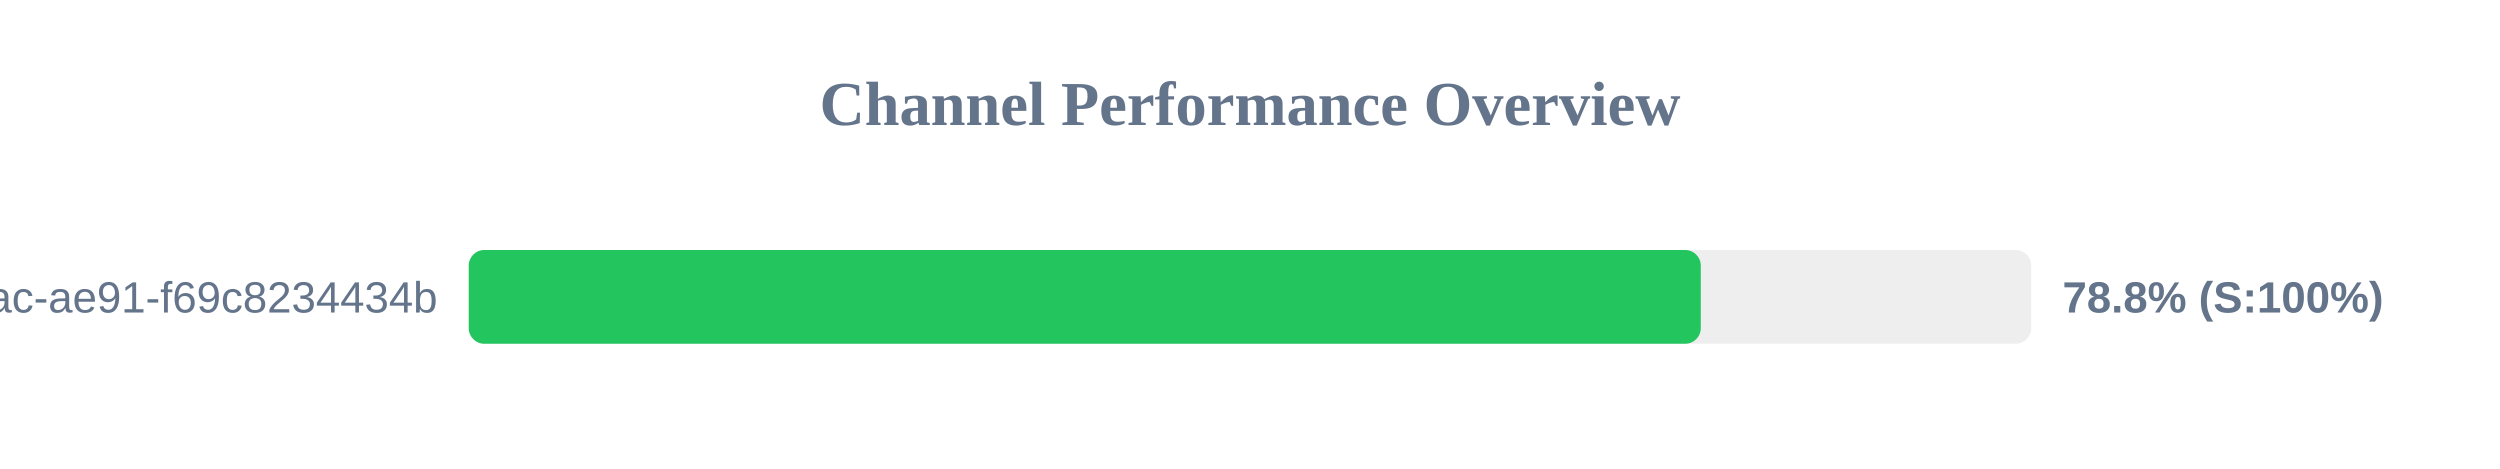
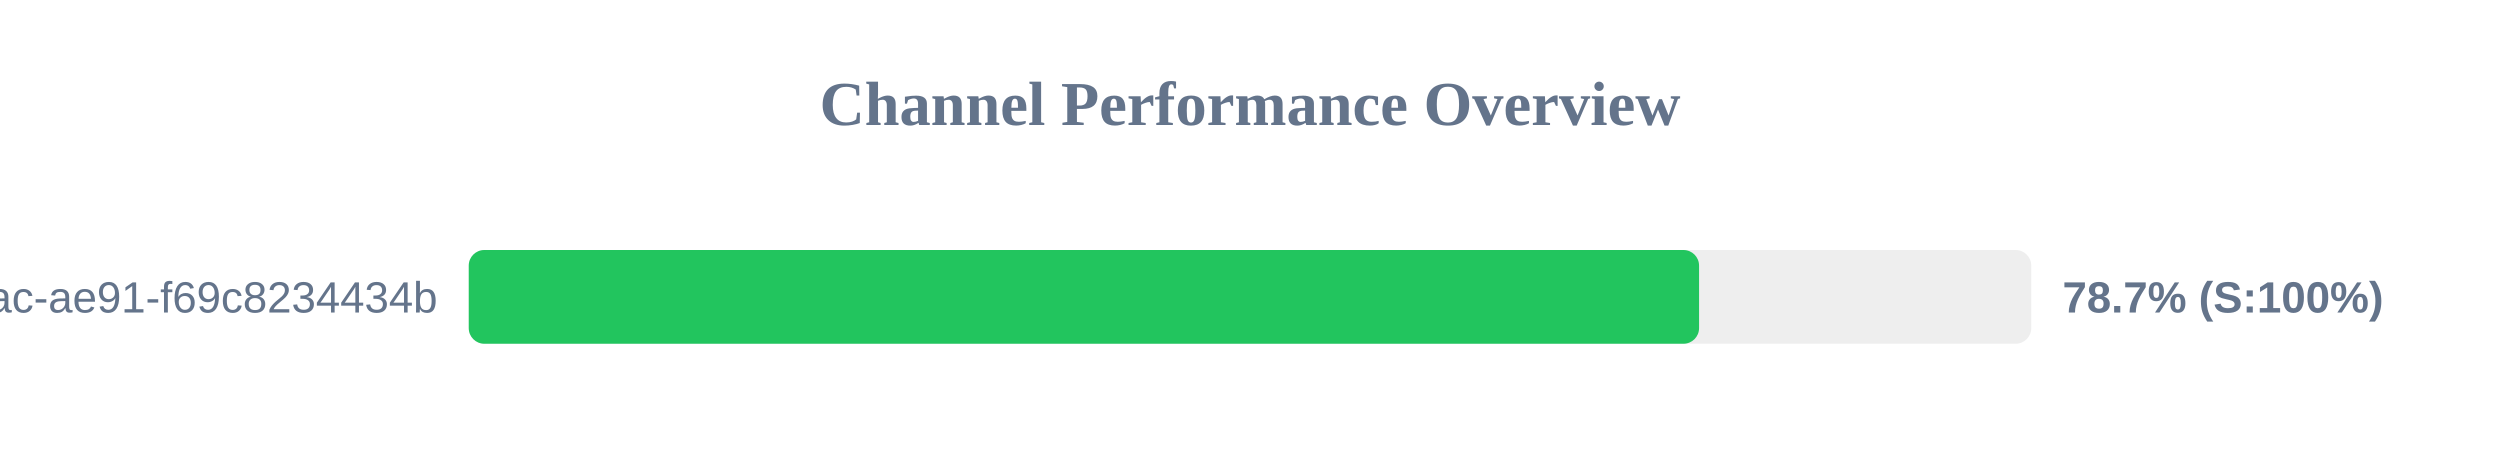
<svg xmlns="http://www.w3.org/2000/svg" width="800" height="150" version="1.1">
  <style>
        .row { font: 14px Arial; fill: #64748b; }
        .score { font: bold 14px Arial; fill: #64748b; }
    </style>
  <text x="400" y="40" text-anchor="middle" font-size="20px" font-weight="bold" fill="#64748b">Channel Performance Overview</text>
  <rect x="150" y="80" width="500" height="30" fill="#eee" rx="5" />
-   <rect x="150" y="80" width="394.25" height="30" fill="#22c55e" rx="5" />
+   <rect x="150" y="80" width="393.7" height="30" fill="#22c55e" rx="5" />
  <text x="140" y="100" text-anchor="end" class="row">?uuid=942b9cb8-92fa-46ac-ae91-f69c8234434b</text>
-   <text x="660" y="100" text-anchor="start" class="score">78.8% (S:100%)</text>
+   <text x="660" y="100" text-anchor="start" class="score">78.7% (S:100%)</text>
</svg>
